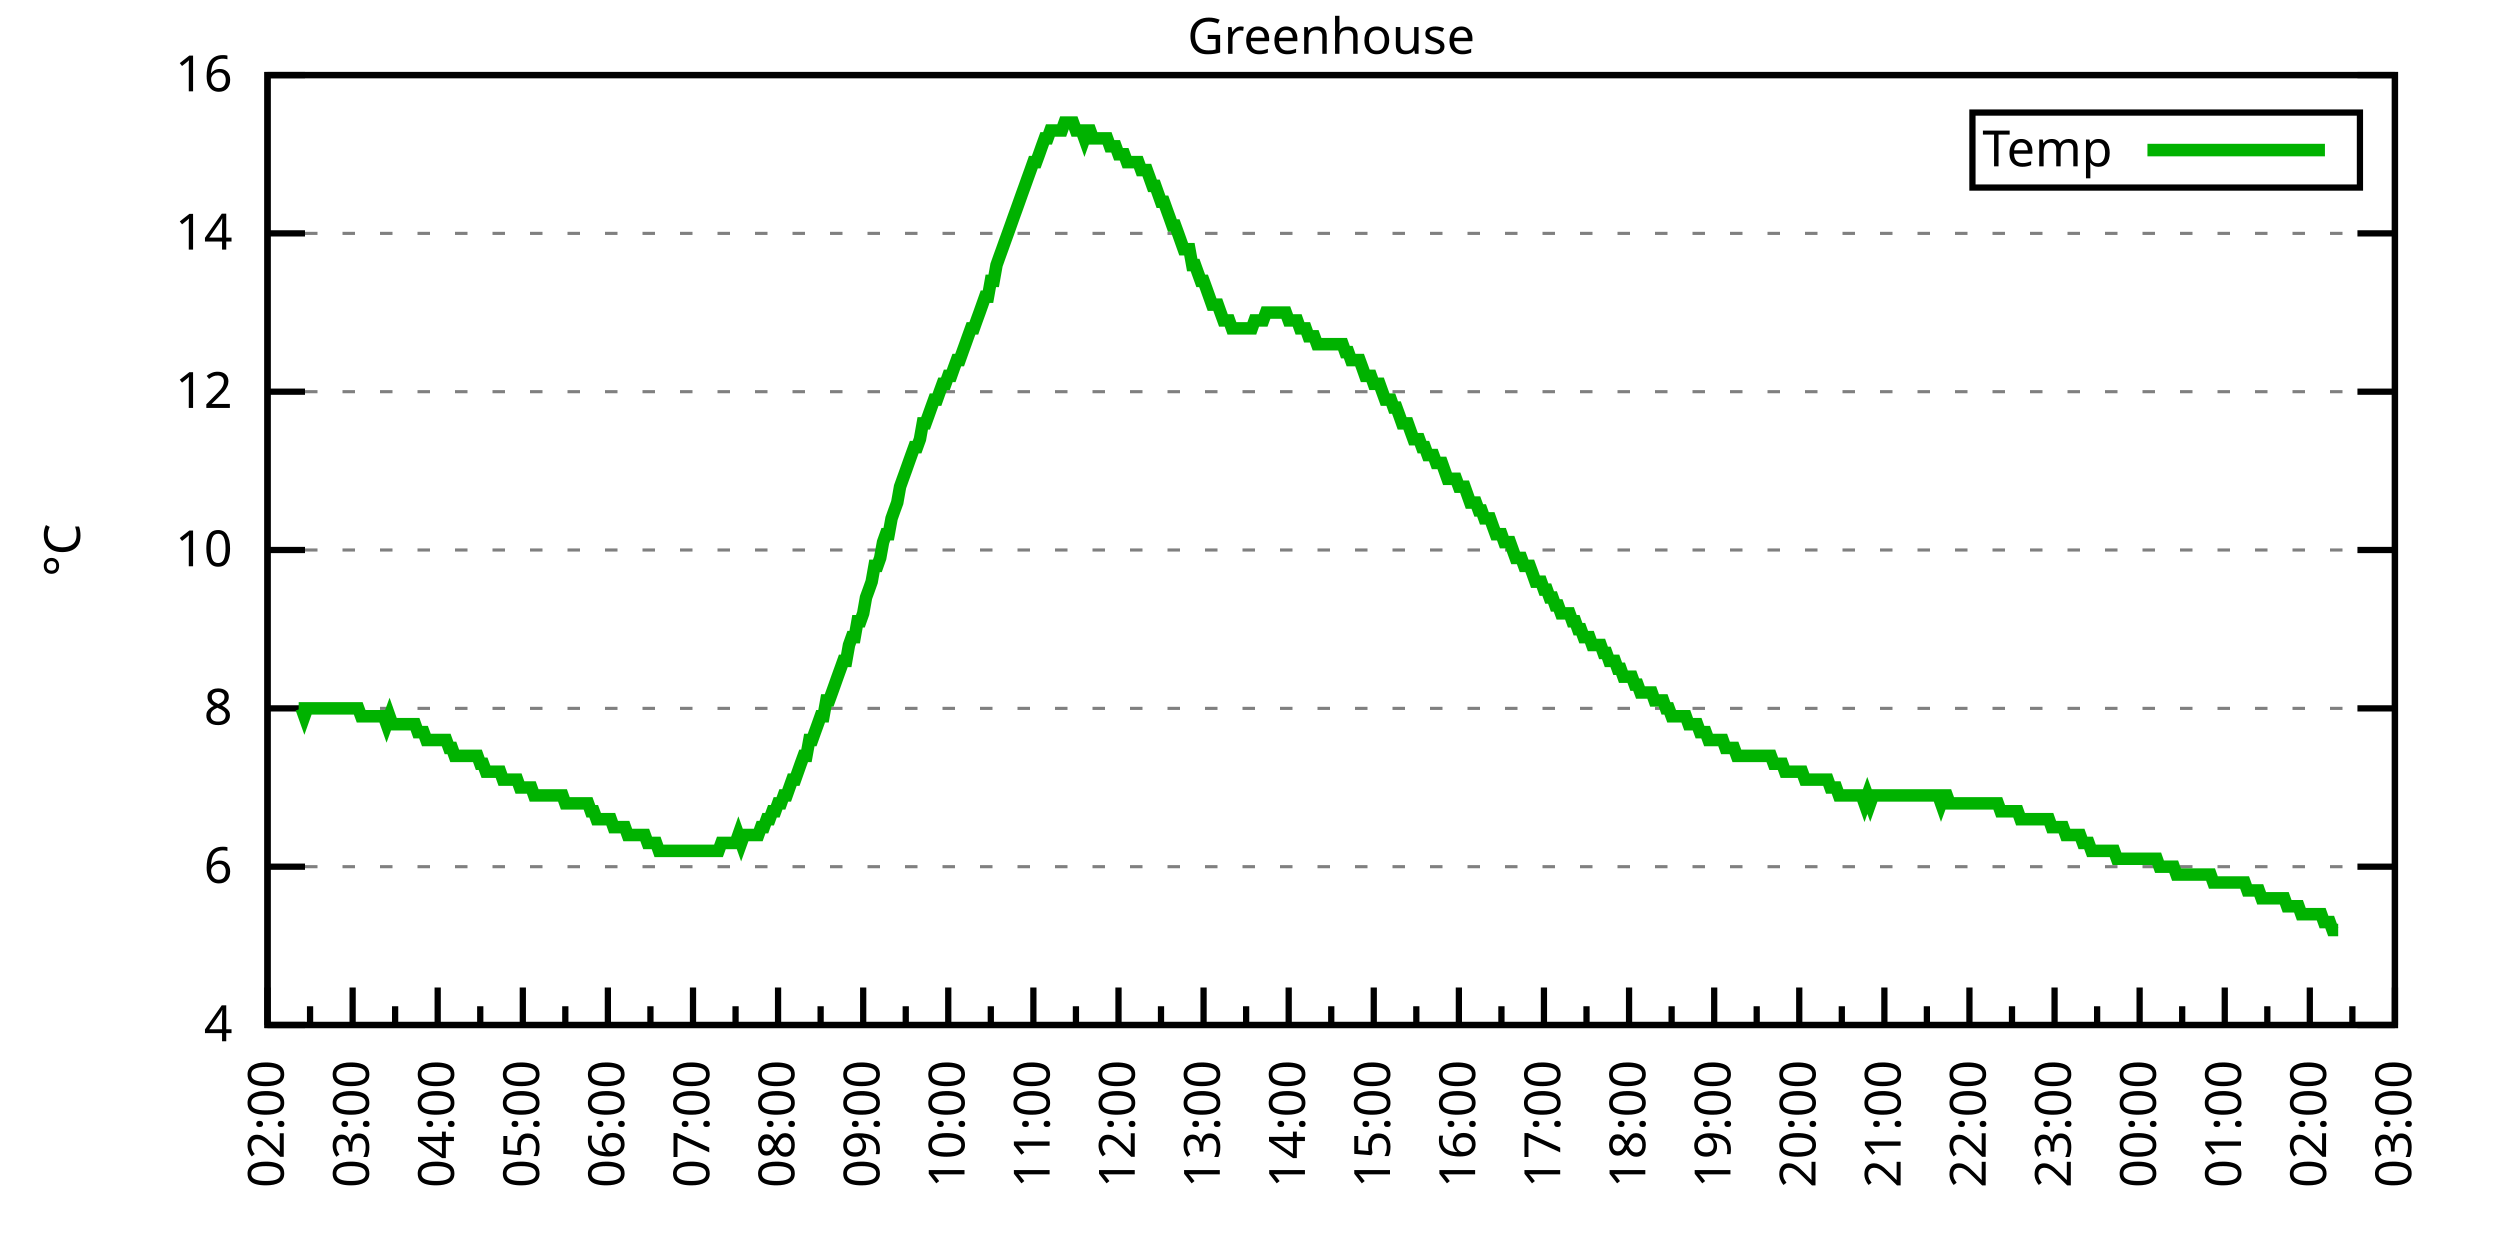
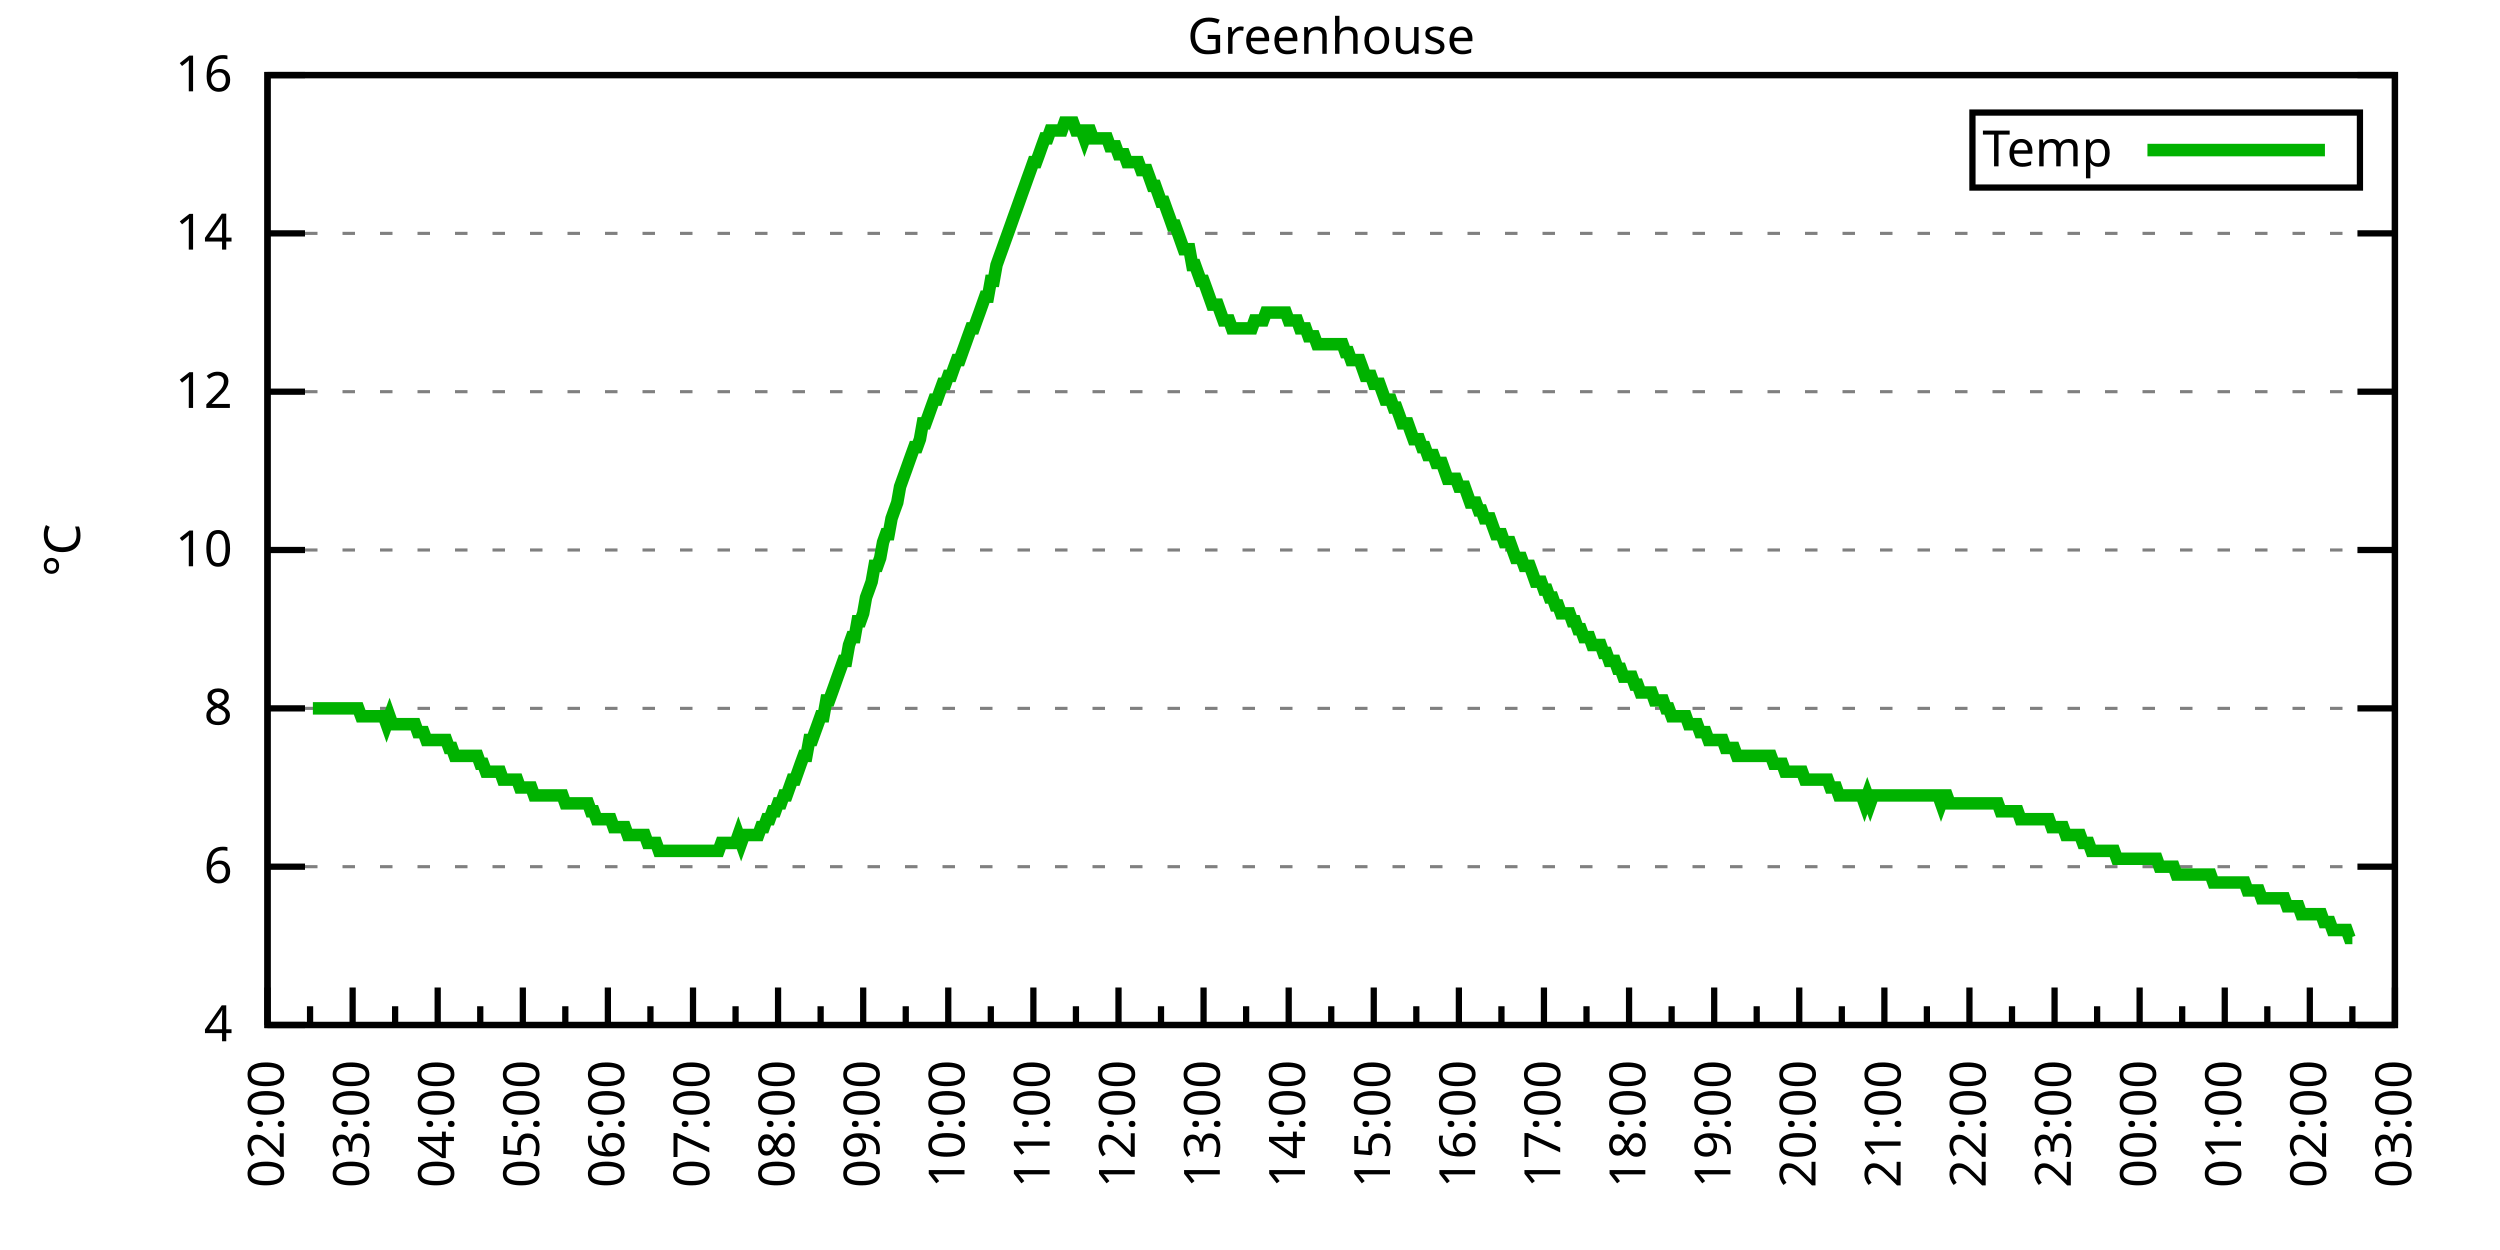
<svg xmlns="http://www.w3.org/2000/svg" xmlns:xlink="http://www.w3.org/1999/xlink" width="400" height="200" viewBox="0 0 400 200">
  <g id="gnuplot_canvas">
    <rect x="0" y="0" width="400" height="200" fill="none" />
    <defs>
      <circle id="gpDot" r="0.5" stroke-width="0.5" stroke="currentColor" />
      <path id="gpPt0" stroke-width="0.333" stroke="currentColor" d="M-1,0 h2 M0,-1 v2" />
      <path id="gpPt1" stroke-width="0.333" stroke="currentColor" d="M-1,-1 L1,1 M1,-1 L-1,1" />
      <path id="gpPt2" stroke-width="0.333" stroke="currentColor" d="M-1,0 L1,0 M0,-1 L0,1 M-1,-1 L1,1 M-1,1 L1,-1" />
      <rect id="gpPt3" stroke-width="0.333" stroke="currentColor" x="-1" y="-1" width="2" height="2" />
      <rect id="gpPt4" stroke-width="0.333" stroke="currentColor" fill="currentColor" x="-1" y="-1" width="2" height="2" />
      <circle id="gpPt5" stroke-width="0.333" stroke="currentColor" cx="0" cy="0" r="1" />
      <use xlink:href="#gpPt5" id="gpPt6" fill="currentColor" stroke="none" />
      <path id="gpPt7" stroke-width="0.333" stroke="currentColor" d="M0,-1.33 L-1.33,0.67 L1.33,0.67 z" />
      <use xlink:href="#gpPt7" id="gpPt8" fill="currentColor" stroke="none" />
      <use xlink:href="#gpPt7" id="gpPt9" stroke="currentColor" transform="rotate(180)" />
      <use xlink:href="#gpPt9" id="gpPt10" fill="currentColor" stroke="none" />
      <use xlink:href="#gpPt3" id="gpPt11" stroke="currentColor" transform="rotate(45)" />
      <use xlink:href="#gpPt11" id="gpPt12" fill="currentColor" stroke="none" />
      <path id="gpPt13" stroke-width="0.333" stroke="currentColor" d="M0,1.330 L1.265,0.411 L0.782,-1.067 L-0.782,-1.076 L-1.265,0.411 z" />
      <use xlink:href="#gpPt13" id="gpPt14" fill="currentColor" stroke="none" />
      <filter id="textbox" filterUnits="objectBoundingBox" x="0" y="0" height="1" width="1">
        <feFlood flood-color="white" flood-opacity="1" result="bgnd" />
        <feComposite in="SourceGraphic" in2="bgnd" operator="atop" />
      </filter>
      <filter id="greybox" filterUnits="objectBoundingBox" x="0" y="0" height="1" width="1">
        <feFlood flood-color="lightgrey" flood-opacity="1" result="grey" />
        <feComposite in="SourceGraphic" in2="grey" operator="atop" />
      </filter>
    </defs>
    <g fill="none" color="white" stroke="currentColor" stroke-width="1.00" stroke-linecap="butt" stroke-linejoin="miter">
</g>
    <g fill="none" color="black" stroke="currentColor" stroke-width="1.00" stroke-linecap="butt" stroke-linejoin="miter">
      <g stroke="none" shape-rendering="crispEdges">
        <polygon fill="rgb(255, 255, 255)" points="42.80,164.00 383.18,164.00 383.18,12.02 42.80,12.02 " />
      </g>
    </g>
    <g fill="none" color="black" stroke="currentColor" stroke-width="1.00" stroke-linecap="butt" stroke-linejoin="miter">
</g>
    <g fill="none" color="black" stroke="black" stroke-width="0.50" stroke-linecap="butt" stroke-linejoin="miter">
</g>
    <g fill="none" color="gray" stroke="currentColor" stroke-width="0.50" stroke-linecap="butt" stroke-linejoin="miter">
      <path stroke="gray" stroke-dasharray="2,4" class="gridline" d="M42.80,164.00 L383.19,164.00  " />
    </g>
    <g fill="none" color="gray" stroke="gray" stroke-width="1.00" stroke-linecap="butt" stroke-linejoin="miter">
</g>
    <g fill="none" color="black" stroke="currentColor" stroke-width="1.00" stroke-linecap="butt" stroke-linejoin="miter">
      <path stroke="black" d="M42.80,164.00 L48.80,164.00 M383.19,164.00 L377.19,164.00  " />
      <g transform="translate(37.20,166.60)" stroke="none" fill="black" font-family="Sans" font-size="8.00" text-anchor="end">
        <text>
          <tspan font-family="Sans"> 4</tspan>
        </text>
      </g>
    </g>
    <g fill="none" color="black" stroke="currentColor" stroke-width="1.00" stroke-linecap="butt" stroke-linejoin="miter">
</g>
    <g fill="none" color="black" stroke="black" stroke-width="0.50" stroke-linecap="butt" stroke-linejoin="miter">
</g>
    <g fill="none" color="gray" stroke="currentColor" stroke-width="0.50" stroke-linecap="butt" stroke-linejoin="miter">
      <path stroke="gray" stroke-dasharray="2,4" class="gridline" d="M42.80,138.67 L383.19,138.67  " />
    </g>
    <g fill="none" color="gray" stroke="gray" stroke-width="1.00" stroke-linecap="butt" stroke-linejoin="miter">
</g>
    <g fill="none" color="black" stroke="currentColor" stroke-width="1.00" stroke-linecap="butt" stroke-linejoin="miter">
      <path stroke="black" d="M42.80,138.67 L48.80,138.67 M383.19,138.67 L377.19,138.67  " />
      <g transform="translate(37.20,141.27)" stroke="none" fill="black" font-family="Sans" font-size="8.00" text-anchor="end">
        <text>
          <tspan font-family="Sans"> 6</tspan>
        </text>
      </g>
    </g>
    <g fill="none" color="black" stroke="currentColor" stroke-width="1.00" stroke-linecap="butt" stroke-linejoin="miter">
</g>
    <g fill="none" color="black" stroke="black" stroke-width="0.50" stroke-linecap="butt" stroke-linejoin="miter">
</g>
    <g fill="none" color="gray" stroke="currentColor" stroke-width="0.50" stroke-linecap="butt" stroke-linejoin="miter">
      <path stroke="gray" stroke-dasharray="2,4" class="gridline" d="M42.80,113.34 L383.19,113.34  " />
    </g>
    <g fill="none" color="gray" stroke="gray" stroke-width="1.00" stroke-linecap="butt" stroke-linejoin="miter">
</g>
    <g fill="none" color="black" stroke="currentColor" stroke-width="1.00" stroke-linecap="butt" stroke-linejoin="miter">
      <path stroke="black" d="M42.80,113.34 L48.80,113.34 M383.19,113.34 L377.19,113.34  " />
      <g transform="translate(37.20,115.94)" stroke="none" fill="black" font-family="Sans" font-size="8.00" text-anchor="end">
        <text>
          <tspan font-family="Sans"> 8</tspan>
        </text>
      </g>
    </g>
    <g fill="none" color="black" stroke="currentColor" stroke-width="1.00" stroke-linecap="butt" stroke-linejoin="miter">
</g>
    <g fill="none" color="black" stroke="black" stroke-width="0.50" stroke-linecap="butt" stroke-linejoin="miter">
</g>
    <g fill="none" color="gray" stroke="currentColor" stroke-width="0.50" stroke-linecap="butt" stroke-linejoin="miter">
      <path stroke="gray" stroke-dasharray="2,4" class="gridline" d="M42.80,88.00 L383.19,88.00  " />
    </g>
    <g fill="none" color="gray" stroke="gray" stroke-width="1.00" stroke-linecap="butt" stroke-linejoin="miter">
</g>
    <g fill="none" color="black" stroke="currentColor" stroke-width="1.00" stroke-linecap="butt" stroke-linejoin="miter">
      <path stroke="black" d="M42.80,88.00 L48.80,88.00 M383.19,88.00 L377.19,88.00  " />
      <g transform="translate(37.20,90.60)" stroke="none" fill="black" font-family="Sans" font-size="8.00" text-anchor="end">
        <text>
          <tspan font-family="Sans"> 10</tspan>
        </text>
      </g>
    </g>
    <g fill="none" color="black" stroke="currentColor" stroke-width="1.00" stroke-linecap="butt" stroke-linejoin="miter">
</g>
    <g fill="none" color="black" stroke="black" stroke-width="0.50" stroke-linecap="butt" stroke-linejoin="miter">
</g>
    <g fill="none" color="gray" stroke="currentColor" stroke-width="0.50" stroke-linecap="butt" stroke-linejoin="miter">
      <path stroke="gray" stroke-dasharray="2,4" class="gridline" d="M42.80,62.67 L383.19,62.67  " />
    </g>
    <g fill="none" color="gray" stroke="gray" stroke-width="1.00" stroke-linecap="butt" stroke-linejoin="miter">
</g>
    <g fill="none" color="black" stroke="currentColor" stroke-width="1.00" stroke-linecap="butt" stroke-linejoin="miter">
      <path stroke="black" d="M42.80,62.67 L48.80,62.67 M383.19,62.67 L377.19,62.67  " />
      <g transform="translate(37.20,65.27)" stroke="none" fill="black" font-family="Sans" font-size="8.00" text-anchor="end">
        <text>
          <tspan font-family="Sans"> 12</tspan>
        </text>
      </g>
    </g>
    <g fill="none" color="black" stroke="currentColor" stroke-width="1.00" stroke-linecap="butt" stroke-linejoin="miter">
</g>
    <g fill="none" color="black" stroke="black" stroke-width="0.50" stroke-linecap="butt" stroke-linejoin="miter">
</g>
    <g fill="none" color="gray" stroke="currentColor" stroke-width="0.50" stroke-linecap="butt" stroke-linejoin="miter">
      <path stroke="gray" stroke-dasharray="2,4" class="gridline" d="M42.80,37.34 L383.19,37.34  " />
    </g>
    <g fill="none" color="gray" stroke="gray" stroke-width="1.00" stroke-linecap="butt" stroke-linejoin="miter">
</g>
    <g fill="none" color="black" stroke="currentColor" stroke-width="1.00" stroke-linecap="butt" stroke-linejoin="miter">
      <path stroke="black" d="M42.80,37.34 L48.80,37.34 M383.19,37.34 L377.19,37.34  " />
      <g transform="translate(37.20,39.94)" stroke="none" fill="black" font-family="Sans" font-size="8.00" text-anchor="end">
        <text>
          <tspan font-family="Sans"> 14</tspan>
        </text>
      </g>
    </g>
    <g fill="none" color="black" stroke="currentColor" stroke-width="1.00" stroke-linecap="butt" stroke-linejoin="miter">
</g>
    <g fill="none" color="black" stroke="black" stroke-width="0.50" stroke-linecap="butt" stroke-linejoin="miter">
</g>
    <g fill="none" color="gray" stroke="currentColor" stroke-width="0.50" stroke-linecap="butt" stroke-linejoin="miter">
      <path stroke="gray" stroke-dasharray="2,4" class="gridline" d="M42.80,12.01 L383.19,12.01  " />
    </g>
    <g fill="none" color="gray" stroke="gray" stroke-width="1.00" stroke-linecap="butt" stroke-linejoin="miter">
</g>
    <g fill="none" color="black" stroke="currentColor" stroke-width="1.00" stroke-linecap="butt" stroke-linejoin="miter">
      <path stroke="black" d="M42.80,12.01 L48.80,12.01 M383.19,12.01 L377.19,12.01  " />
      <g transform="translate(37.20,14.61)" stroke="none" fill="black" font-family="Sans" font-size="8.00" text-anchor="end">
        <text>
          <tspan font-family="Sans"> 16</tspan>
        </text>
      </g>
    </g>
    <g fill="none" color="black" stroke="currentColor" stroke-width="1.00" stroke-linecap="butt" stroke-linejoin="miter">
      <path stroke="black" d="M42.80,164.00 L42.80,158.00  " />
      <g transform="translate(45.40,169.60) rotate(270)" stroke="none" fill="black" font-family="Sans" font-size="8.00" text-anchor="end">
        <text>
          <tspan font-family="Sans">02:00</tspan>
        </text>
      </g>
    </g>
    <g fill="none" color="black" stroke="currentColor" stroke-width="1.00" stroke-linecap="butt" stroke-linejoin="miter">
      <path stroke="black" d="M49.61,164.00 L49.61,161.00 M56.42,164.00 L56.42,158.00  " />
      <g transform="translate(59.02,169.60) rotate(270)" stroke="none" fill="black" font-family="Sans" font-size="8.00" text-anchor="end">
        <text>
          <tspan font-family="Sans">03:00</tspan>
        </text>
      </g>
    </g>
    <g fill="none" color="black" stroke="currentColor" stroke-width="1.00" stroke-linecap="butt" stroke-linejoin="miter">
      <path stroke="black" d="M63.22,164.00 L63.22,161.00 M70.03,164.00 L70.03,158.00  " />
      <g transform="translate(72.63,169.60) rotate(270)" stroke="none" fill="black" font-family="Sans" font-size="8.00" text-anchor="end">
        <text>
          <tspan font-family="Sans">04:00</tspan>
        </text>
      </g>
    </g>
    <g fill="none" color="black" stroke="currentColor" stroke-width="1.00" stroke-linecap="butt" stroke-linejoin="miter">
      <path stroke="black" d="M76.84,164.00 L76.84,161.00 M83.65,164.00 L83.65,158.00  " />
      <g transform="translate(86.25,169.60) rotate(270)" stroke="none" fill="black" font-family="Sans" font-size="8.00" text-anchor="end">
        <text>
          <tspan font-family="Sans">05:00</tspan>
        </text>
      </g>
    </g>
    <g fill="none" color="black" stroke="currentColor" stroke-width="1.00" stroke-linecap="butt" stroke-linejoin="miter">
      <path stroke="black" d="M90.45,164.00 L90.45,161.00 M97.26,164.00 L97.26,158.00  " />
      <g transform="translate(99.86,169.60) rotate(270)" stroke="none" fill="black" font-family="Sans" font-size="8.00" text-anchor="end">
        <text>
          <tspan font-family="Sans">06:00</tspan>
        </text>
      </g>
    </g>
    <g fill="none" color="black" stroke="currentColor" stroke-width="1.00" stroke-linecap="butt" stroke-linejoin="miter">
      <path stroke="black" d="M104.07,164.00 L104.07,161.00 M110.88,164.00 L110.88,158.00  " />
      <g transform="translate(113.48,169.60) rotate(270)" stroke="none" fill="black" font-family="Sans" font-size="8.00" text-anchor="end">
        <text>
          <tspan font-family="Sans">07:00</tspan>
        </text>
      </g>
    </g>
    <g fill="none" color="black" stroke="currentColor" stroke-width="1.00" stroke-linecap="butt" stroke-linejoin="miter">
      <path stroke="black" d="M117.69,164.00 L117.69,161.00 M124.49,164.00 L124.49,158.00  " />
      <g transform="translate(127.09,169.60) rotate(270)" stroke="none" fill="black" font-family="Sans" font-size="8.00" text-anchor="end">
        <text>
          <tspan font-family="Sans">08:00</tspan>
        </text>
      </g>
    </g>
    <g fill="none" color="black" stroke="currentColor" stroke-width="1.00" stroke-linecap="butt" stroke-linejoin="miter">
      <path stroke="black" d="M131.30,164.00 L131.30,161.00 M138.11,164.00 L138.11,158.00  " />
      <g transform="translate(140.71,169.60) rotate(270)" stroke="none" fill="black" font-family="Sans" font-size="8.00" text-anchor="end">
        <text>
          <tspan font-family="Sans">09:00</tspan>
        </text>
      </g>
    </g>
    <g fill="none" color="black" stroke="currentColor" stroke-width="1.00" stroke-linecap="butt" stroke-linejoin="miter">
      <path stroke="black" d="M144.92,164.00 L144.92,161.00 M151.72,164.00 L151.72,158.00  " />
      <g transform="translate(154.32,169.60) rotate(270)" stroke="none" fill="black" font-family="Sans" font-size="8.00" text-anchor="end">
        <text>
          <tspan font-family="Sans">10:00</tspan>
        </text>
      </g>
    </g>
    <g fill="none" color="black" stroke="currentColor" stroke-width="1.00" stroke-linecap="butt" stroke-linejoin="miter">
      <path stroke="black" d="M158.53,164.00 L158.53,161.00 M165.34,164.00 L165.34,158.00  " />
      <g transform="translate(167.94,169.60) rotate(270)" stroke="none" fill="black" font-family="Sans" font-size="8.00" text-anchor="end">
        <text>
          <tspan font-family="Sans">11:00</tspan>
        </text>
      </g>
    </g>
    <g fill="none" color="black" stroke="currentColor" stroke-width="1.00" stroke-linecap="butt" stroke-linejoin="miter">
      <path stroke="black" d="M172.15,164.00 L172.15,161.00 M178.96,164.00 L178.96,158.00  " />
      <g transform="translate(181.56,169.60) rotate(270)" stroke="none" fill="black" font-family="Sans" font-size="8.00" text-anchor="end">
        <text>
          <tspan font-family="Sans">12:00</tspan>
        </text>
      </g>
    </g>
    <g fill="none" color="black" stroke="currentColor" stroke-width="1.00" stroke-linecap="butt" stroke-linejoin="miter">
      <path stroke="black" d="M185.76,164.00 L185.76,161.00 M192.57,164.00 L192.57,158.00  " />
      <g transform="translate(195.17,169.60) rotate(270)" stroke="none" fill="black" font-family="Sans" font-size="8.00" text-anchor="end">
        <text>
          <tspan font-family="Sans">13:00</tspan>
        </text>
      </g>
    </g>
    <g fill="none" color="black" stroke="currentColor" stroke-width="1.00" stroke-linecap="butt" stroke-linejoin="miter">
      <path stroke="black" d="M199.38,164.00 L199.38,161.00 M206.19,164.00 L206.19,158.00  " />
      <g transform="translate(208.79,169.60) rotate(270)" stroke="none" fill="black" font-family="Sans" font-size="8.00" text-anchor="end">
        <text>
          <tspan font-family="Sans">14:00</tspan>
        </text>
      </g>
    </g>
    <g fill="none" color="black" stroke="currentColor" stroke-width="1.00" stroke-linecap="butt" stroke-linejoin="miter">
      <path stroke="black" d="M213.00,164.00 L213.00,161.00 M219.80,164.00 L219.80,158.00  " />
      <g transform="translate(222.40,169.60) rotate(270)" stroke="none" fill="black" font-family="Sans" font-size="8.00" text-anchor="end">
        <text>
          <tspan font-family="Sans">15:00</tspan>
        </text>
      </g>
    </g>
    <g fill="none" color="black" stroke="currentColor" stroke-width="1.00" stroke-linecap="butt" stroke-linejoin="miter">
      <path stroke="black" d="M226.61,164.00 L226.61,161.00 M233.42,164.00 L233.42,158.00  " />
      <g transform="translate(236.02,169.60) rotate(270)" stroke="none" fill="black" font-family="Sans" font-size="8.00" text-anchor="end">
        <text>
          <tspan font-family="Sans">16:00</tspan>
        </text>
      </g>
    </g>
    <g fill="none" color="black" stroke="currentColor" stroke-width="1.00" stroke-linecap="butt" stroke-linejoin="miter">
      <path stroke="black" d="M240.23,164.00 L240.23,161.00 M247.03,164.00 L247.03,158.00  " />
      <g transform="translate(249.63,169.60) rotate(270)" stroke="none" fill="black" font-family="Sans" font-size="8.00" text-anchor="end">
        <text>
          <tspan font-family="Sans">17:00</tspan>
        </text>
      </g>
    </g>
    <g fill="none" color="black" stroke="currentColor" stroke-width="1.00" stroke-linecap="butt" stroke-linejoin="miter">
      <path stroke="black" d="M253.84,164.00 L253.84,161.00 M260.65,164.00 L260.65,158.00  " />
      <g transform="translate(263.25,169.60) rotate(270)" stroke="none" fill="black" font-family="Sans" font-size="8.00" text-anchor="end">
        <text>
          <tspan font-family="Sans">18:00</tspan>
        </text>
      </g>
    </g>
    <g fill="none" color="black" stroke="currentColor" stroke-width="1.00" stroke-linecap="butt" stroke-linejoin="miter">
      <path stroke="black" d="M267.46,164.00 L267.46,161.00 M274.27,164.00 L274.27,158.00  " />
      <g transform="translate(276.87,169.60) rotate(270)" stroke="none" fill="black" font-family="Sans" font-size="8.00" text-anchor="end">
        <text>
          <tspan font-family="Sans">19:00</tspan>
        </text>
      </g>
    </g>
    <g fill="none" color="black" stroke="currentColor" stroke-width="1.00" stroke-linecap="butt" stroke-linejoin="miter">
      <path stroke="black" d="M281.07,164.00 L281.07,161.00 M287.88,164.00 L287.88,158.00  " />
      <g transform="translate(290.48,169.60) rotate(270)" stroke="none" fill="black" font-family="Sans" font-size="8.00" text-anchor="end">
        <text>
          <tspan font-family="Sans">20:00</tspan>
        </text>
      </g>
    </g>
    <g fill="none" color="black" stroke="currentColor" stroke-width="1.00" stroke-linecap="butt" stroke-linejoin="miter">
      <path stroke="black" d="M294.69,164.00 L294.69,161.00 M301.50,164.00 L301.50,158.00  " />
      <g transform="translate(304.10,169.60) rotate(270)" stroke="none" fill="black" font-family="Sans" font-size="8.00" text-anchor="end">
        <text>
          <tspan font-family="Sans">21:00</tspan>
        </text>
      </g>
    </g>
    <g fill="none" color="black" stroke="currentColor" stroke-width="1.00" stroke-linecap="butt" stroke-linejoin="miter">
      <path stroke="black" d="M308.30,164.00 L308.30,161.00 M315.11,164.00 L315.11,158.00  " />
      <g transform="translate(317.71,169.60) rotate(270)" stroke="none" fill="black" font-family="Sans" font-size="8.00" text-anchor="end">
        <text>
          <tspan font-family="Sans">22:00</tspan>
        </text>
      </g>
    </g>
    <g fill="none" color="black" stroke="currentColor" stroke-width="1.00" stroke-linecap="butt" stroke-linejoin="miter">
      <path stroke="black" d="M321.92,164.00 L321.92,161.00 M328.73,164.00 L328.73,158.00  " />
      <g transform="translate(331.33,169.60) rotate(270)" stroke="none" fill="black" font-family="Sans" font-size="8.00" text-anchor="end">
        <text>
          <tspan font-family="Sans">23:00</tspan>
        </text>
      </g>
    </g>
    <g fill="none" color="black" stroke="currentColor" stroke-width="1.00" stroke-linecap="butt" stroke-linejoin="miter">
      <path stroke="black" d="M335.54,164.00 L335.54,161.00 M342.34,164.00 L342.34,158.00  " />
      <g transform="translate(344.94,169.60) rotate(270)" stroke="none" fill="black" font-family="Sans" font-size="8.00" text-anchor="end">
        <text>
          <tspan font-family="Sans">00:00</tspan>
        </text>
      </g>
    </g>
    <g fill="none" color="black" stroke="currentColor" stroke-width="1.00" stroke-linecap="butt" stroke-linejoin="miter">
      <path stroke="black" d="M349.15,164.00 L349.15,161.00 M355.96,164.00 L355.96,158.00  " />
      <g transform="translate(358.56,169.60) rotate(270)" stroke="none" fill="black" font-family="Sans" font-size="8.00" text-anchor="end">
        <text>
          <tspan font-family="Sans">01:00</tspan>
        </text>
      </g>
    </g>
    <g fill="none" color="black" stroke="currentColor" stroke-width="1.00" stroke-linecap="butt" stroke-linejoin="miter">
      <path stroke="black" d="M362.77,164.00 L362.77,161.00 M369.57,164.00 L369.57,158.00  " />
      <g transform="translate(372.17,169.60) rotate(270)" stroke="none" fill="black" font-family="Sans" font-size="8.00" text-anchor="end">
        <text>
          <tspan font-family="Sans">02:00</tspan>
        </text>
      </g>
    </g>
    <g fill="none" color="black" stroke="currentColor" stroke-width="1.00" stroke-linecap="butt" stroke-linejoin="miter">
      <path stroke="black" d="M376.38,164.00 L376.38,161.00 M383.19,164.00 L383.19,158.00  " />
      <g transform="translate(385.79,169.60) rotate(270)" stroke="none" fill="black" font-family="Sans" font-size="8.00" text-anchor="end">
        <text>
          <tspan font-family="Sans">03:00</tspan>
        </text>
      </g>
    </g>
    <g fill="none" color="black" stroke="currentColor" stroke-width="1.00" stroke-linecap="butt" stroke-linejoin="miter">
</g>
    <g fill="none" color="black" stroke="currentColor" stroke-width="1.00" stroke-linecap="butt" stroke-linejoin="miter">
      <path stroke="black" d="M42.80,12.01 L42.80,164.00 L383.19,164.00 L383.19,12.01 L42.80,12.01 Z  " />
    </g>
    <g fill="none" color="black" stroke="currentColor" stroke-width="1.00" stroke-linecap="butt" stroke-linejoin="miter">
      <g transform="translate(12.80,88.01) rotate(270)" stroke="none" fill="black" font-family="Sans" font-size="8.00" text-anchor="middle">
        <text>
          <tspan font-family="Sans">°C</tspan>
        </text>
      </g>
    </g>
    <g fill="none" color="black" stroke="currentColor" stroke-width="1.00" stroke-linecap="butt" stroke-linejoin="miter">
</g>
    <g fill="none" color="black" stroke="currentColor" stroke-width="1.00" stroke-linecap="butt" stroke-linejoin="miter">
      <path stroke="black" d="M315.59,30.01 L315.59,18.01 L377.59,18.01 L377.59,30.01 L315.59,30.01 Z  " />
    </g>
    <g id="Greenhouse_plot_1">
      <g fill="none" color="white" stroke="black" stroke-width="2.00" stroke-linecap="butt" stroke-linejoin="miter">
</g>
      <g fill="none" color="black" stroke="currentColor" stroke-width="2.00" stroke-linecap="butt" stroke-linejoin="miter">
        <g transform="translate(337.99,26.61)" stroke="none" fill="black" font-family="Sans" font-size="8.00" text-anchor="end">
          <text>
            <tspan font-family="Sans">Temp</tspan>
          </text>
        </g>
      </g>
      <g fill="none" color="black" stroke="currentColor" stroke-width="2.00" stroke-linecap="butt" stroke-linejoin="miter">
-         <path stroke="rgb(  0, 178,   0)" d="M343.59,24.01 L371.99,24.01 M47.79,113.34 L48.25,113.34 L48.70,114.60 L49.15,113.34 L49.61,113.34 L50.06,113.34   L50.52,113.34 L50.97,113.34 L51.42,113.34 L51.88,113.34 L52.33,113.34 L52.78,113.34 L53.24,113.34 L53.69,113.34   L54.15,113.34 L54.60,113.34 L55.05,113.34 L55.51,113.34 L55.96,113.34 L56.42,113.34 L56.87,113.34 L57.32,113.34   L57.78,114.60 L58.23,114.60 L58.68,114.60 L59.14,114.60 L59.59,114.60 L60.05,114.60 L60.50,114.60 L60.95,114.60   L61.41,114.60 L61.86,115.87 L62.32,114.60 L62.77,115.87 L63.22,115.87 L63.68,115.87 L64.13,115.87 L64.58,115.87   L65.04,115.87 L65.49,115.87 L65.95,115.87 L66.40,115.87 L66.85,117.14 L67.31,117.14 L67.76,117.14 L68.22,118.40   L68.67,118.40 L69.12,118.40 L69.58,118.40 L70.03,118.40 L70.49,118.40 L70.94,118.40 L71.39,118.40 L71.85,119.67   L72.30,119.67 L72.75,120.94 L73.21,120.94 L73.66,120.94 L74.12,120.94 L74.57,120.94 L75.02,120.94 L75.48,120.94   L75.93,120.94 L76.39,120.94 L76.84,122.20 L77.29,122.20 L77.75,123.47 L78.20,123.47 L78.65,123.47 L79.11,123.47   L79.56,123.47 L80.02,123.47 L80.47,124.74 L80.92,124.74 L81.38,124.74 L81.83,124.74 L82.29,124.74 L82.74,124.74   L83.19,126.00 L83.65,126.00 L84.10,126.00 L84.55,126.00 L85.01,126.00 L85.46,127.27 L85.92,127.27 L86.37,127.27   L86.82,127.27 L87.28,127.27 L87.73,127.27 L88.19,127.27 L88.64,127.27 L89.09,127.27 L89.55,127.27 L90.00,127.27   L90.45,128.54 L90.91,128.54 L91.36,128.54 L91.82,128.54 L92.27,128.54 L92.72,128.54 L93.18,128.54 L93.63,128.54   L94.09,128.54 L94.54,129.80 L94.99,129.80 L95.45,131.07 L95.90,131.07 L96.35,131.07 L96.81,131.07 L97.26,131.07   L97.72,131.07 L98.17,132.34 L98.62,132.34 L99.08,132.34 L99.53,132.34 L99.99,132.34 L100.44,133.60 L100.89,133.60   L101.35,133.60 L101.80,133.60 L102.25,133.60 L102.71,133.60 L103.16,133.60 L103.62,134.87 L104.07,134.87 L104.52,134.87   L104.98,134.87 L105.43,136.14 L105.89,136.14 L106.34,136.14 L106.79,136.14 L107.25,136.14 L107.70,136.14 L108.15,136.14   L108.61,136.14 L109.06,136.14 L109.52,136.14 L109.97,136.14 L110.42,136.14 L110.88,136.14 L111.33,136.14 L111.79,136.14   L112.24,136.14 L112.69,136.14 L113.15,136.14 L113.60,136.14 L114.05,136.14 L114.51,136.14 L114.96,136.14 L115.42,134.87   L115.87,134.87 L116.32,134.87 L116.78,134.87 L117.23,134.87 L117.69,134.87 L118.14,133.60 L118.59,134.87 L119.05,133.60   L119.50,133.60 L119.96,133.60 L120.41,133.60 L120.86,133.60 L121.32,133.60 L121.77,132.34 L122.22,132.34 L122.68,131.07   L123.13,131.07 L123.59,129.80 L124.04,129.80 L124.49,128.54 L124.95,128.54 L125.40,127.27 L125.86,127.27 L126.31,126.00   L126.76,124.74 L127.22,124.74 L127.67,123.47 L128.12,122.20 L128.58,120.94 L129.03,120.94 L129.49,118.40 L129.94,118.40   L130.39,117.14 L130.85,115.87 L131.30,114.60 L131.76,114.60 L132.21,112.07 L132.66,112.07 L133.12,110.80 L133.57,109.54   L134.02,108.27 L134.48,107.00 L134.93,105.74 L135.39,105.74 L135.84,103.20 L136.29,101.94 L136.75,101.94 L137.20,99.40   L137.66,99.40 L138.11,98.14 L138.56,95.60 L139.02,94.34 L139.47,93.07 L139.92,90.54 L140.38,90.54 L140.83,89.27   L141.29,86.74 L141.74,85.47 L142.19,85.47 L142.65,82.94 L143.10,81.67 L143.56,80.41 L144.01,77.87 L144.46,76.61   L144.92,75.34 L145.37,74.07 L145.82,72.81 L146.28,71.54 L146.73,71.54 L147.19,70.27 L147.64,67.74 L148.09,67.74   L148.55,66.47 L149.00,65.21 L149.46,63.94 L149.91,63.94 L150.36,62.67 L150.82,61.41 L151.27,61.41 L151.72,60.14   L152.18,60.14 L152.63,58.87 L153.09,57.61 L153.54,57.61 L153.99,56.34 L154.45,55.07 L154.90,53.81 L155.36,52.54   L155.81,52.54 L156.26,51.27 L156.72,50.01 L157.17,48.74 L157.62,47.47 L158.08,47.47 L158.53,44.94 L158.99,44.94   L159.44,42.41 L159.89,41.14 L160.35,39.87 L160.80,38.61 L161.26,37.34 L161.71,36.08 L162.16,34.81 L162.62,33.54   L163.07,32.28 L163.52,31.01 L163.98,29.74 L164.43,28.48 L164.89,27.21 L165.34,25.94 L165.79,25.94 L166.25,24.68   L166.70,23.41 L167.16,22.14 L167.61,22.14 L168.06,20.88 L168.52,20.88 L168.97,20.88 L169.43,20.88 L169.88,20.88   L170.33,19.61 L170.79,19.61 L171.24,19.61 L171.69,19.61 L172.15,20.88 L172.60,20.88 L173.06,20.88 L173.51,22.14   L173.96,20.88 L174.42,20.88 L174.87,22.14 L175.33,22.14 L175.78,22.14 L176.23,22.14 L176.69,22.14 L177.14,22.14   L177.59,23.41 L178.05,23.41 L178.50,23.41 L178.96,24.68 L179.41,24.68 L179.86,24.68 L180.32,25.94 L180.77,25.94   L181.23,25.94 L181.68,25.94 L182.13,25.94 L182.59,27.21 L183.04,27.21 L183.49,27.21 L183.95,28.48 L184.40,29.74   L184.86,29.74 L185.31,31.01 L185.76,32.28 L186.22,32.28 L186.67,33.54 L187.13,34.81 L187.58,36.08 L188.03,36.08   L188.49,37.34 L188.94,38.61 L189.39,39.87 L189.85,39.87 L190.30,39.87 L190.76,42.41 L191.21,42.41 L191.66,43.67   L192.12,44.94 L192.57,44.94 L193.03,46.21 L193.48,47.47 L193.93,48.74 L194.39,48.74 L194.84,48.74 L195.29,50.01   L195.75,51.27 L196.20,51.27 L196.66,51.27 L197.11,52.54 L197.56,52.54 L198.02,52.54 L198.47,52.54 L198.93,52.54   L199.38,52.54 L199.83,52.54 L200.29,52.54 L200.74,51.27 L201.19,51.27 L201.65,51.27 L202.10,51.27 L202.56,50.01   L203.01,50.01 L203.46,50.01 L203.92,50.01 L204.37,50.01 L204.83,50.01 L205.28,50.01 L205.73,50.01 L206.19,51.27   L206.64,51.27 L207.09,51.27 L207.55,51.27 L208.00,52.54 L208.46,52.54 L208.91,52.54 L209.36,53.81 L209.82,53.81   L210.27,53.81 L210.73,55.07 L211.18,55.07 L211.63,55.07 L212.09,55.07 L212.54,55.07 L213.00,55.07 L213.45,55.07   L213.90,55.07 L214.36,55.07 L214.81,55.07 L215.26,56.34 L215.72,56.34 L216.17,57.61 L216.63,57.61 L217.08,57.61   L217.53,57.61 L217.99,58.87 L218.44,60.14 L218.90,60.14 L219.35,60.14 L219.80,61.41 L220.26,61.41 L220.71,61.41   L221.16,62.67 L221.62,63.94 L222.07,63.94 L222.53,63.94 L222.98,65.21 L223.43,65.21 L223.89,66.47 L224.34,67.74   L224.80,67.74 L225.25,67.74 L225.70,69.01 L226.16,70.27 L226.61,70.27 L227.06,70.27 L227.52,71.54 L227.97,71.54   L228.43,72.81 L228.88,72.81 L229.33,72.81 L229.79,74.07 L230.24,74.07 L230.70,74.07 L231.15,75.34 L231.60,76.61   L232.06,76.61 L232.51,76.61 L232.96,76.61 L233.42,77.87 L233.87,77.87 L234.33,77.87 L234.78,79.14 L235.23,80.41   L235.69,80.41 L236.14,80.41 L236.60,81.67 L237.05,81.67 L237.50,82.94 L237.96,82.94 L238.41,82.94 L238.86,84.21   L239.32,85.47 L239.77,85.47 L240.23,85.47 L240.68,86.74 L241.13,86.74 L241.59,86.74 L242.04,88.00 L242.50,89.27   L242.95,89.27 L243.40,89.27 L243.86,90.54 L244.31,90.54 L244.76,90.54 L245.22,91.80 L245.67,93.07 L246.13,93.07   L246.58,93.07 L247.03,94.34 L247.49,94.34 L247.94,95.60 L248.40,95.60 L248.85,96.87 L249.30,96.87 L249.76,98.14   L250.21,98.14 L250.66,98.14 L251.12,98.14 L251.57,99.40 L252.03,99.40 L252.48,100.67 L252.93,100.67 L253.39,101.94   L253.84,101.94 L254.30,101.94 L254.75,103.20 L255.20,103.20 L255.66,103.20 L256.11,103.20 L256.56,104.47 L257.02,104.47   L257.47,105.74 L257.93,105.74 L258.38,105.74 L258.83,107.00 L259.29,107.00 L259.74,108.27 L260.20,108.27 L260.65,108.27   L261.10,108.27 L261.56,109.54 L262.01,109.54 L262.47,110.80 L262.92,110.80 L263.37,110.80 L263.83,110.80 L264.28,110.80   L264.73,112.07 L265.19,112.07 L265.64,112.07 L266.10,112.07 L266.55,113.34 L267.00,113.34 L267.46,114.60 L267.91,114.60   L268.37,114.60 L268.82,114.60 L269.27,114.60 L269.73,114.60 L270.18,115.87 L270.63,115.87 L271.09,115.87 L271.54,115.87   L272.00,117.14 L272.45,117.14 L272.90,117.14 L273.36,118.40 L273.81,118.40 L274.27,118.40 L274.72,118.40 L275.17,118.40   L275.63,118.40 L276.08,119.67 L276.53,119.67 L276.99,119.67 L277.44,119.67 L277.90,120.94 L278.35,120.94 L278.80,120.94   L279.26,120.94 L279.71,120.94 L280.17,120.94 L280.62,120.94 L281.07,120.94 L281.53,120.94 L281.98,120.94 L282.43,120.94   L282.89,120.94 L283.34,120.94 L283.80,122.20 L284.25,122.20 L284.70,122.20 L285.16,122.20 L285.61,123.47 L286.07,123.47   L286.52,123.47 L286.97,123.47 L287.43,123.47 L287.88,123.47 L288.33,123.47 L288.79,124.74 L289.24,124.74 L289.70,124.74   L290.15,124.74 L290.60,124.74 L291.06,124.74 L291.51,124.74 L291.97,124.74 L292.42,124.74 L292.87,126.00 L293.33,126.00   L293.78,126.00 L294.23,127.27 L294.69,127.27 L295.14,127.27 L295.60,127.27 L296.05,127.27 L296.50,127.27 L296.96,127.27   L297.41,127.27 L297.87,127.27 L298.32,128.54 L298.77,127.27 L299.23,128.54 L299.68,127.27 L300.13,127.27 L300.59,127.27   L301.04,127.27 L301.50,127.27 L301.95,127.27 L302.40,127.27 L302.86,127.27 L303.31,127.27 L303.77,127.27 L304.22,127.27   L304.67,127.27 L305.13,127.27 L305.58,127.27 L306.03,127.27 L306.49,127.27 L306.94,127.27 L307.40,127.27 L307.85,127.27   L308.30,127.27 L308.76,127.27 L309.21,127.27 L309.67,127.27 L310.12,127.27 L310.57,128.54 L311.03,127.27 L311.48,127.27   L311.94,128.54 L312.39,128.54 L312.84,128.54 L313.30,128.54 L313.75,128.54 L314.20,128.54 L314.66,128.54 L315.11,128.54   L315.57,128.54 L316.02,128.54 L316.47,128.54 L316.93,128.54 L317.38,128.54 L317.84,128.54 L318.29,128.54 L318.74,128.54   L319.20,128.54 L319.65,128.54 L320.10,129.80 L320.56,129.80 L321.01,129.80 L321.47,129.80 L321.92,129.80 L322.37,129.80   L322.83,129.80 L323.28,131.07 L323.74,131.07 L324.19,131.07 L324.64,131.07 L325.10,131.07 L325.55,131.07 L326.00,131.07   L326.46,131.07 L326.91,131.07 L327.37,131.07 L327.82,131.07 L328.27,132.34 L328.73,132.34 L329.18,132.34 L329.64,132.34   L330.09,132.34 L330.54,133.60 L331.00,133.60 L331.45,133.60 L331.90,133.60 L332.36,133.60 L332.81,133.60 L333.27,134.87   L333.72,134.87 L334.17,134.87 L334.63,136.14 L335.08,136.14 L335.54,136.14 L335.99,136.14 L336.44,136.14 L336.90,136.14   L337.35,136.14 L337.80,136.14 L338.26,136.14 L338.71,137.40 L339.17,137.40 L339.62,137.40 L340.07,137.40 L340.53,137.40   L340.98,137.40 L341.44,137.40 L341.89,137.40 L342.34,137.40 L342.80,137.40 L343.25,137.40 L343.70,137.40 L344.16,137.40   L344.61,137.40 L345.07,137.40 L345.52,138.67 L345.97,138.67 L346.43,138.67 L346.88,138.67 L347.34,138.67 L347.79,138.67   L348.24,139.93 L348.70,139.93 L349.15,139.93 L349.60,139.93 L350.06,139.93 L350.51,139.93 L350.97,139.93 L351.42,139.93   L351.87,139.93 L352.33,139.93 L352.78,139.93 L353.24,139.93 L353.69,139.93 L354.14,141.20 L354.60,141.20 L355.05,141.20   L355.50,141.20 L355.96,141.20 L356.41,141.20 L356.87,141.20 L357.32,141.20 L357.77,141.20 L358.23,141.20 L358.68,141.20   L359.14,141.20 L359.59,142.47 L360.04,142.47 L360.50,142.47 L360.95,142.47 L361.41,142.47 L361.86,143.73 L362.31,143.73   L362.77,143.73 L363.22,143.73 L363.67,143.73 L364.13,143.73 L364.58,143.73 L365.04,143.73 L365.49,143.73 L365.94,145.00   L366.40,145.00 L366.85,145.00 L367.31,145.00 L367.76,145.00 L368.21,146.27 L368.67,146.27 L369.12,146.27 L369.57,146.27   L370.03,146.27 L370.48,146.27 L370.94,146.27 L371.39,146.27 L371.84,147.53 L372.30,147.53 L372.75,147.53 L373.21,148.80   L373.66,148.80 L374.11,148.80  " />
+         <path stroke="rgb(  0, 178,   0)" d="M343.59,24.01 L371.99,24.01 M50.06,113.34 L50.52,113.34 L50.97,113.34 L51.42,113.34 L51.88,113.34 L52.33,113.34   L52.78,113.34 L53.24,113.34 L53.69,113.34 L54.15,113.34 L54.60,113.34 L55.05,113.34 L55.51,113.34 L55.96,113.34   L56.42,113.34 L56.87,113.34 L57.32,113.34 L57.78,114.60 L58.23,114.60 L58.68,114.60 L59.14,114.60 L59.59,114.60   L60.05,114.60 L60.50,114.60 L60.95,114.60 L61.41,114.60 L61.86,115.87 L62.32,114.60 L62.77,115.87 L63.22,115.87   L63.68,115.87 L64.13,115.87 L64.58,115.87 L65.04,115.87 L65.49,115.87 L65.95,115.87 L66.40,115.87 L66.85,117.14   L67.31,117.14 L67.76,117.14 L68.22,118.40 L68.67,118.40 L69.12,118.40 L69.58,118.40 L70.03,118.40 L70.49,118.40   L70.94,118.40 L71.39,118.40 L71.85,119.67 L72.30,119.67 L72.75,120.94 L73.21,120.94 L73.66,120.94 L74.12,120.94   L74.57,120.94 L75.02,120.94 L75.48,120.94 L75.93,120.94 L76.39,120.94 L76.84,122.20 L77.29,122.20 L77.75,123.47   L78.20,123.47 L78.65,123.47 L79.11,123.47 L79.56,123.47 L80.02,123.47 L80.47,124.74 L80.92,124.74 L81.38,124.74   L81.83,124.74 L82.29,124.74 L82.74,124.74 L83.19,126.00 L83.65,126.00 L84.10,126.00 L84.55,126.00 L85.01,126.00   L85.46,127.27 L85.92,127.27 L86.37,127.27 L86.82,127.27 L87.28,127.27 L87.73,127.27 L88.19,127.27 L88.64,127.27   L89.09,127.27 L89.55,127.27 L90.00,127.27 L90.45,128.54 L90.91,128.54 L91.36,128.54 L91.82,128.54 L92.27,128.54   L92.72,128.54 L93.18,128.54 L93.63,128.54 L94.09,128.54 L94.54,129.80 L94.99,129.80 L95.45,131.07 L95.90,131.07   L96.35,131.07 L96.81,131.07 L97.26,131.07 L97.72,131.07 L98.17,132.34 L98.62,132.34 L99.08,132.34 L99.53,132.34   L99.99,132.34 L100.44,133.60 L100.89,133.60 L101.35,133.60 L101.80,133.60 L102.25,133.60 L102.71,133.60 L103.16,133.60   L103.62,134.87 L104.07,134.87 L104.52,134.87 L104.98,134.87 L105.43,136.14 L105.89,136.14 L106.34,136.14 L106.79,136.14   L107.25,136.14 L107.70,136.14 L108.15,136.14 L108.61,136.14 L109.06,136.14 L109.52,136.14 L109.97,136.14 L110.42,136.14   L110.88,136.14 L111.33,136.14 L111.79,136.14 L112.24,136.14 L112.69,136.14 L113.15,136.14 L113.60,136.14 L114.05,136.14   L114.51,136.14 L114.96,136.14 L115.42,134.87 L115.87,134.87 L116.32,134.87 L116.78,134.87 L117.23,134.87 L117.69,134.87   L118.14,133.60 L118.59,134.87 L119.05,133.60 L119.50,133.60 L119.96,133.60 L120.41,133.60 L120.86,133.60 L121.32,133.60   L121.77,132.34 L122.22,132.34 L122.68,131.07 L123.13,131.07 L123.59,129.80 L124.04,129.80 L124.49,128.54 L124.95,128.54   L125.40,127.27 L125.86,127.27 L126.31,126.00 L126.76,124.74 L127.22,124.74 L127.67,123.47 L128.12,122.20 L128.58,120.94   L129.03,120.94 L129.49,118.40 L129.94,118.40 L130.39,117.14 L130.85,115.87 L131.30,114.60 L131.76,114.60 L132.21,112.07   L132.66,112.07 L133.12,110.80 L133.57,109.54 L134.02,108.27 L134.48,107.00 L134.93,105.74 L135.39,105.74 L135.84,103.20   L136.29,101.94 L136.75,101.94 L137.20,99.40 L137.66,99.40 L138.11,98.14 L138.56,95.60 L139.02,94.34 L139.47,93.07   L139.92,90.54 L140.38,90.54 L140.83,89.27 L141.29,86.74 L141.74,85.47 L142.19,85.47 L142.65,82.94 L143.10,81.67   L143.56,80.41 L144.01,77.87 L144.46,76.61 L144.92,75.34 L145.37,74.07 L145.82,72.81 L146.28,71.54 L146.73,71.54   L147.19,70.27 L147.64,67.74 L148.09,67.74 L148.55,66.47 L149.00,65.21 L149.46,63.94 L149.91,63.94 L150.36,62.67   L150.82,61.41 L151.27,61.41 L151.72,60.14 L152.18,60.14 L152.63,58.87 L153.09,57.61 L153.54,57.61 L153.99,56.34   L154.45,55.07 L154.90,53.81 L155.36,52.54 L155.81,52.54 L156.26,51.27 L156.72,50.01 L157.17,48.74 L157.62,47.47   L158.08,47.47 L158.53,44.94 L158.99,44.94 L159.44,42.41 L159.89,41.14 L160.35,39.87 L160.80,38.61 L161.26,37.34   L161.71,36.08 L162.16,34.81 L162.62,33.54 L163.07,32.28 L163.52,31.01 L163.98,29.74 L164.43,28.48 L164.89,27.21   L165.34,25.94 L165.79,25.94 L166.25,24.68 L166.70,23.41 L167.16,22.14 L167.61,22.14 L168.06,20.88 L168.52,20.88   L168.97,20.88 L169.43,20.88 L169.88,20.88 L170.33,19.61 L170.79,19.61 L171.24,19.61 L171.69,19.61 L172.15,20.88   L172.60,20.88 L173.06,20.88 L173.51,22.14 L173.96,20.88 L174.42,20.88 L174.87,22.14 L175.33,22.14 L175.78,22.14   L176.23,22.14 L176.69,22.14 L177.14,22.14 L177.59,23.41 L178.05,23.41 L178.50,23.41 L178.96,24.68 L179.41,24.68   L179.86,24.68 L180.32,25.94 L180.77,25.94 L181.23,25.94 L181.68,25.94 L182.13,25.94 L182.59,27.21 L183.04,27.21   L183.49,27.21 L183.95,28.48 L184.40,29.74 L184.86,29.74 L185.31,31.01 L185.76,32.28 L186.22,32.28 L186.67,33.54   L187.13,34.81 L187.58,36.08 L188.03,36.08 L188.49,37.34 L188.94,38.61 L189.39,39.87 L189.85,39.87 L190.30,39.87   L190.76,42.41 L191.21,42.41 L191.66,43.67 L192.12,44.94 L192.57,44.94 L193.03,46.21 L193.48,47.47 L193.93,48.74   L194.39,48.74 L194.84,48.74 L195.29,50.01 L195.75,51.27 L196.20,51.27 L196.66,51.27 L197.11,52.54 L197.56,52.54   L198.02,52.54 L198.47,52.54 L198.93,52.54 L199.38,52.54 L199.83,52.54 L200.29,52.54 L200.74,51.27 L201.19,51.27   L201.65,51.27 L202.10,51.27 L202.56,50.01 L203.01,50.01 L203.46,50.01 L203.92,50.01 L204.37,50.01 L204.83,50.01   L205.28,50.01 L205.73,50.01 L206.19,51.27 L206.64,51.27 L207.09,51.27 L207.55,51.27 L208.00,52.54 L208.46,52.54   L208.91,52.54 L209.36,53.81 L209.82,53.81 L210.27,53.81 L210.73,55.07 L211.18,55.07 L211.63,55.07 L212.09,55.07   L212.54,55.07 L213.00,55.07 L213.45,55.07 L213.90,55.07 L214.36,55.07 L214.81,55.07 L215.26,56.34 L215.72,56.34   L216.17,57.61 L216.63,57.61 L217.08,57.61 L217.53,57.61 L217.99,58.87 L218.44,60.14 L218.90,60.14 L219.35,60.14   L219.80,61.41 L220.26,61.41 L220.71,61.41 L221.16,62.67 L221.62,63.94 L222.07,63.94 L222.53,63.94 L222.98,65.21   L223.43,65.21 L223.89,66.47 L224.34,67.74 L224.80,67.74 L225.25,67.74 L225.70,69.01 L226.16,70.27 L226.61,70.27   L227.06,70.27 L227.52,71.54 L227.97,71.54 L228.43,72.81 L228.88,72.81 L229.33,72.81 L229.79,74.07 L230.24,74.07   L230.70,74.07 L231.15,75.34 L231.60,76.61 L232.06,76.61 L232.51,76.61 L232.96,76.61 L233.42,77.87 L233.87,77.87   L234.33,77.87 L234.78,79.14 L235.23,80.41 L235.69,80.41 L236.14,80.41 L236.60,81.67 L237.05,81.67 L237.50,82.94   L237.96,82.94 L238.41,82.94 L238.86,84.21 L239.32,85.47 L239.77,85.47 L240.23,85.47 L240.68,86.74 L241.13,86.74   L241.59,86.74 L242.04,88.00 L242.50,89.27 L242.95,89.27 L243.40,89.27 L243.86,90.54 L244.31,90.54 L244.76,90.54   L245.22,91.80 L245.67,93.07 L246.13,93.07 L246.58,93.07 L247.03,94.34 L247.49,94.34 L247.94,95.60 L248.40,95.60   L248.85,96.87 L249.30,96.87 L249.76,98.14 L250.21,98.14 L250.66,98.14 L251.12,98.14 L251.57,99.40 L252.03,99.40   L252.48,100.67 L252.93,100.67 L253.39,101.94 L253.84,101.94 L254.30,101.94 L254.75,103.20 L255.20,103.20 L255.66,103.20   L256.11,103.20 L256.56,104.47 L257.02,104.47 L257.47,105.74 L257.93,105.74 L258.38,105.74 L258.83,107.00 L259.29,107.00   L259.74,108.27 L260.20,108.27 L260.65,108.27 L261.10,108.27 L261.56,109.54 L262.01,109.54 L262.47,110.80 L262.92,110.80   L263.37,110.80 L263.83,110.80 L264.28,110.80 L264.73,112.07 L265.19,112.07 L265.64,112.07 L266.10,112.07 L266.55,113.34   L267.00,113.34 L267.46,114.60 L267.91,114.60 L268.37,114.60 L268.82,114.60 L269.27,114.60 L269.73,114.60 L270.18,115.87   L270.63,115.87 L271.09,115.87 L271.54,115.87 L272.00,117.14 L272.45,117.14 L272.90,117.14 L273.36,118.40 L273.81,118.40   L274.27,118.40 L274.72,118.40 L275.17,118.40 L275.63,118.40 L276.08,119.67 L276.53,119.67 L276.99,119.67 L277.44,119.67   L277.90,120.94 L278.35,120.94 L278.80,120.94 L279.26,120.94 L279.71,120.94 L280.17,120.94 L280.62,120.94 L281.07,120.94   L281.53,120.94 L281.98,120.94 L282.43,120.94 L282.89,120.94 L283.34,120.94 L283.80,122.20 L284.25,122.20 L284.70,122.20   L285.16,122.20 L285.61,123.47 L286.07,123.47 L286.52,123.47 L286.97,123.47 L287.43,123.47 L287.88,123.47 L288.33,123.47   L288.79,124.74 L289.24,124.74 L289.70,124.74 L290.15,124.74 L290.60,124.74 L291.06,124.74 L291.51,124.74 L291.97,124.74   L292.42,124.74 L292.87,126.00 L293.33,126.00 L293.78,126.00 L294.23,127.27 L294.69,127.27 L295.14,127.27 L295.60,127.27   L296.05,127.27 L296.50,127.27 L296.96,127.27 L297.41,127.27 L297.87,127.27 L298.32,128.54 L298.77,127.27 L299.23,128.54   L299.68,127.27 L300.13,127.27 L300.59,127.27 L301.04,127.27 L301.50,127.27 L301.95,127.27 L302.40,127.27 L302.86,127.27   L303.31,127.27 L303.77,127.27 L304.22,127.27 L304.67,127.27 L305.13,127.27 L305.58,127.27 L306.03,127.27 L306.49,127.27   L306.94,127.27 L307.40,127.27 L307.85,127.27 L308.30,127.27 L308.76,127.27 L309.21,127.27 L309.67,127.27 L310.12,127.27   L310.57,128.54 L311.03,127.27 L311.48,127.27 L311.94,128.54 L312.39,128.54 L312.84,128.54 L313.30,128.54 L313.75,128.54   L314.20,128.54 L314.66,128.54 L315.11,128.54 L315.57,128.54 L316.02,128.54 L316.47,128.54 L316.93,128.54 L317.38,128.54   L317.84,128.54 L318.29,128.54 L318.74,128.54 L319.20,128.54 L319.65,128.54 L320.10,129.80 L320.56,129.80 L321.01,129.80   L321.47,129.80 L321.92,129.80 L322.37,129.80 L322.83,129.80 L323.28,131.07 L323.74,131.07 L324.19,131.07 L324.64,131.07   L325.10,131.07 L325.55,131.07 L326.00,131.07 L326.46,131.07 L326.91,131.07 L327.37,131.07 L327.82,131.07 L328.27,132.34   L328.73,132.34 L329.18,132.34 L329.64,132.34 L330.09,132.34 L330.54,133.60 L331.00,133.60 L331.45,133.60 L331.90,133.60   L332.36,133.60 L332.81,133.60 L333.27,134.87 L333.72,134.87 L334.17,134.87 L334.63,136.14 L335.08,136.14 L335.54,136.14   L335.99,136.14 L336.44,136.14 L336.90,136.14 L337.35,136.14 L337.80,136.14 L338.26,136.14 L338.71,137.40 L339.17,137.40   L339.62,137.40 L340.07,137.40 L340.53,137.40 L340.98,137.40 L341.44,137.40 L341.89,137.40 L342.34,137.40 L342.80,137.40   L343.25,137.40 L343.70,137.40 L344.16,137.40 L344.61,137.40 L345.07,137.40 L345.52,138.67 L345.97,138.67 L346.43,138.67   L346.88,138.67 L347.34,138.67 L347.79,138.67 L348.24,139.93 L348.70,139.93 L349.15,139.93 L349.60,139.93 L350.06,139.93   L350.51,139.93 L350.97,139.93 L351.42,139.93 L351.87,139.93 L352.33,139.93 L352.78,139.93 L353.24,139.93 L353.69,139.93   L354.14,141.20 L354.60,141.20 L355.05,141.20 L355.50,141.20 L355.96,141.20 L356.41,141.20 L356.87,141.20 L357.32,141.20   L357.77,141.20 L358.23,141.20 L358.68,141.20 L359.14,141.20 L359.59,142.47 L360.04,142.47 L360.50,142.47 L360.95,142.47   L361.41,142.47 L361.86,143.73 L362.31,143.73 L362.77,143.73 L363.22,143.73 L363.67,143.73 L364.13,143.73 L364.58,143.73   L365.04,143.73 L365.49,143.73 L365.94,145.00 L366.40,145.00 L366.85,145.00 L367.31,145.00 L367.76,145.00 L368.21,146.27   L368.67,146.27 L369.12,146.27 L369.57,146.27 L370.03,146.27 L370.48,146.27 L370.94,146.27 L371.39,146.27 L371.84,147.53   L372.30,147.53 L372.75,147.53 L373.21,148.80 L373.66,148.80 L374.11,148.80 L374.57,148.80 L375.02,148.80 L375.47,148.80   L375.93,150.07 L376.38,150.07  " />
      </g>
    </g>
    <g fill="none" color="black" stroke="currentColor" stroke-width="2.00" stroke-linecap="butt" stroke-linejoin="miter">
</g>
    <g fill="none" color="black" stroke="black" stroke-width="1.00" stroke-linecap="butt" stroke-linejoin="miter">
</g>
    <g fill="none" color="black" stroke="currentColor" stroke-width="1.00" stroke-linecap="butt" stroke-linejoin="miter">
      <path stroke="black" d="M42.80,12.01 L42.80,164.00 L383.19,164.00 L383.19,12.01 L42.80,12.01 Z  " />
    </g>
    <g fill="none" color="black" stroke="currentColor" stroke-width="1.00" stroke-linecap="butt" stroke-linejoin="miter">
      <g transform="translate(212.99,8.61)" stroke="none" fill="black" font-family="Sans" font-size="8.00" text-anchor="middle">
        <text>
          <tspan font-family="Sans">Greenhouse</tspan>
        </text>
      </g>
    </g>
    <g fill="none" color="black" stroke="currentColor" stroke-width="1.00" stroke-linecap="butt" stroke-linejoin="miter">
</g>
  </g>
</svg>
